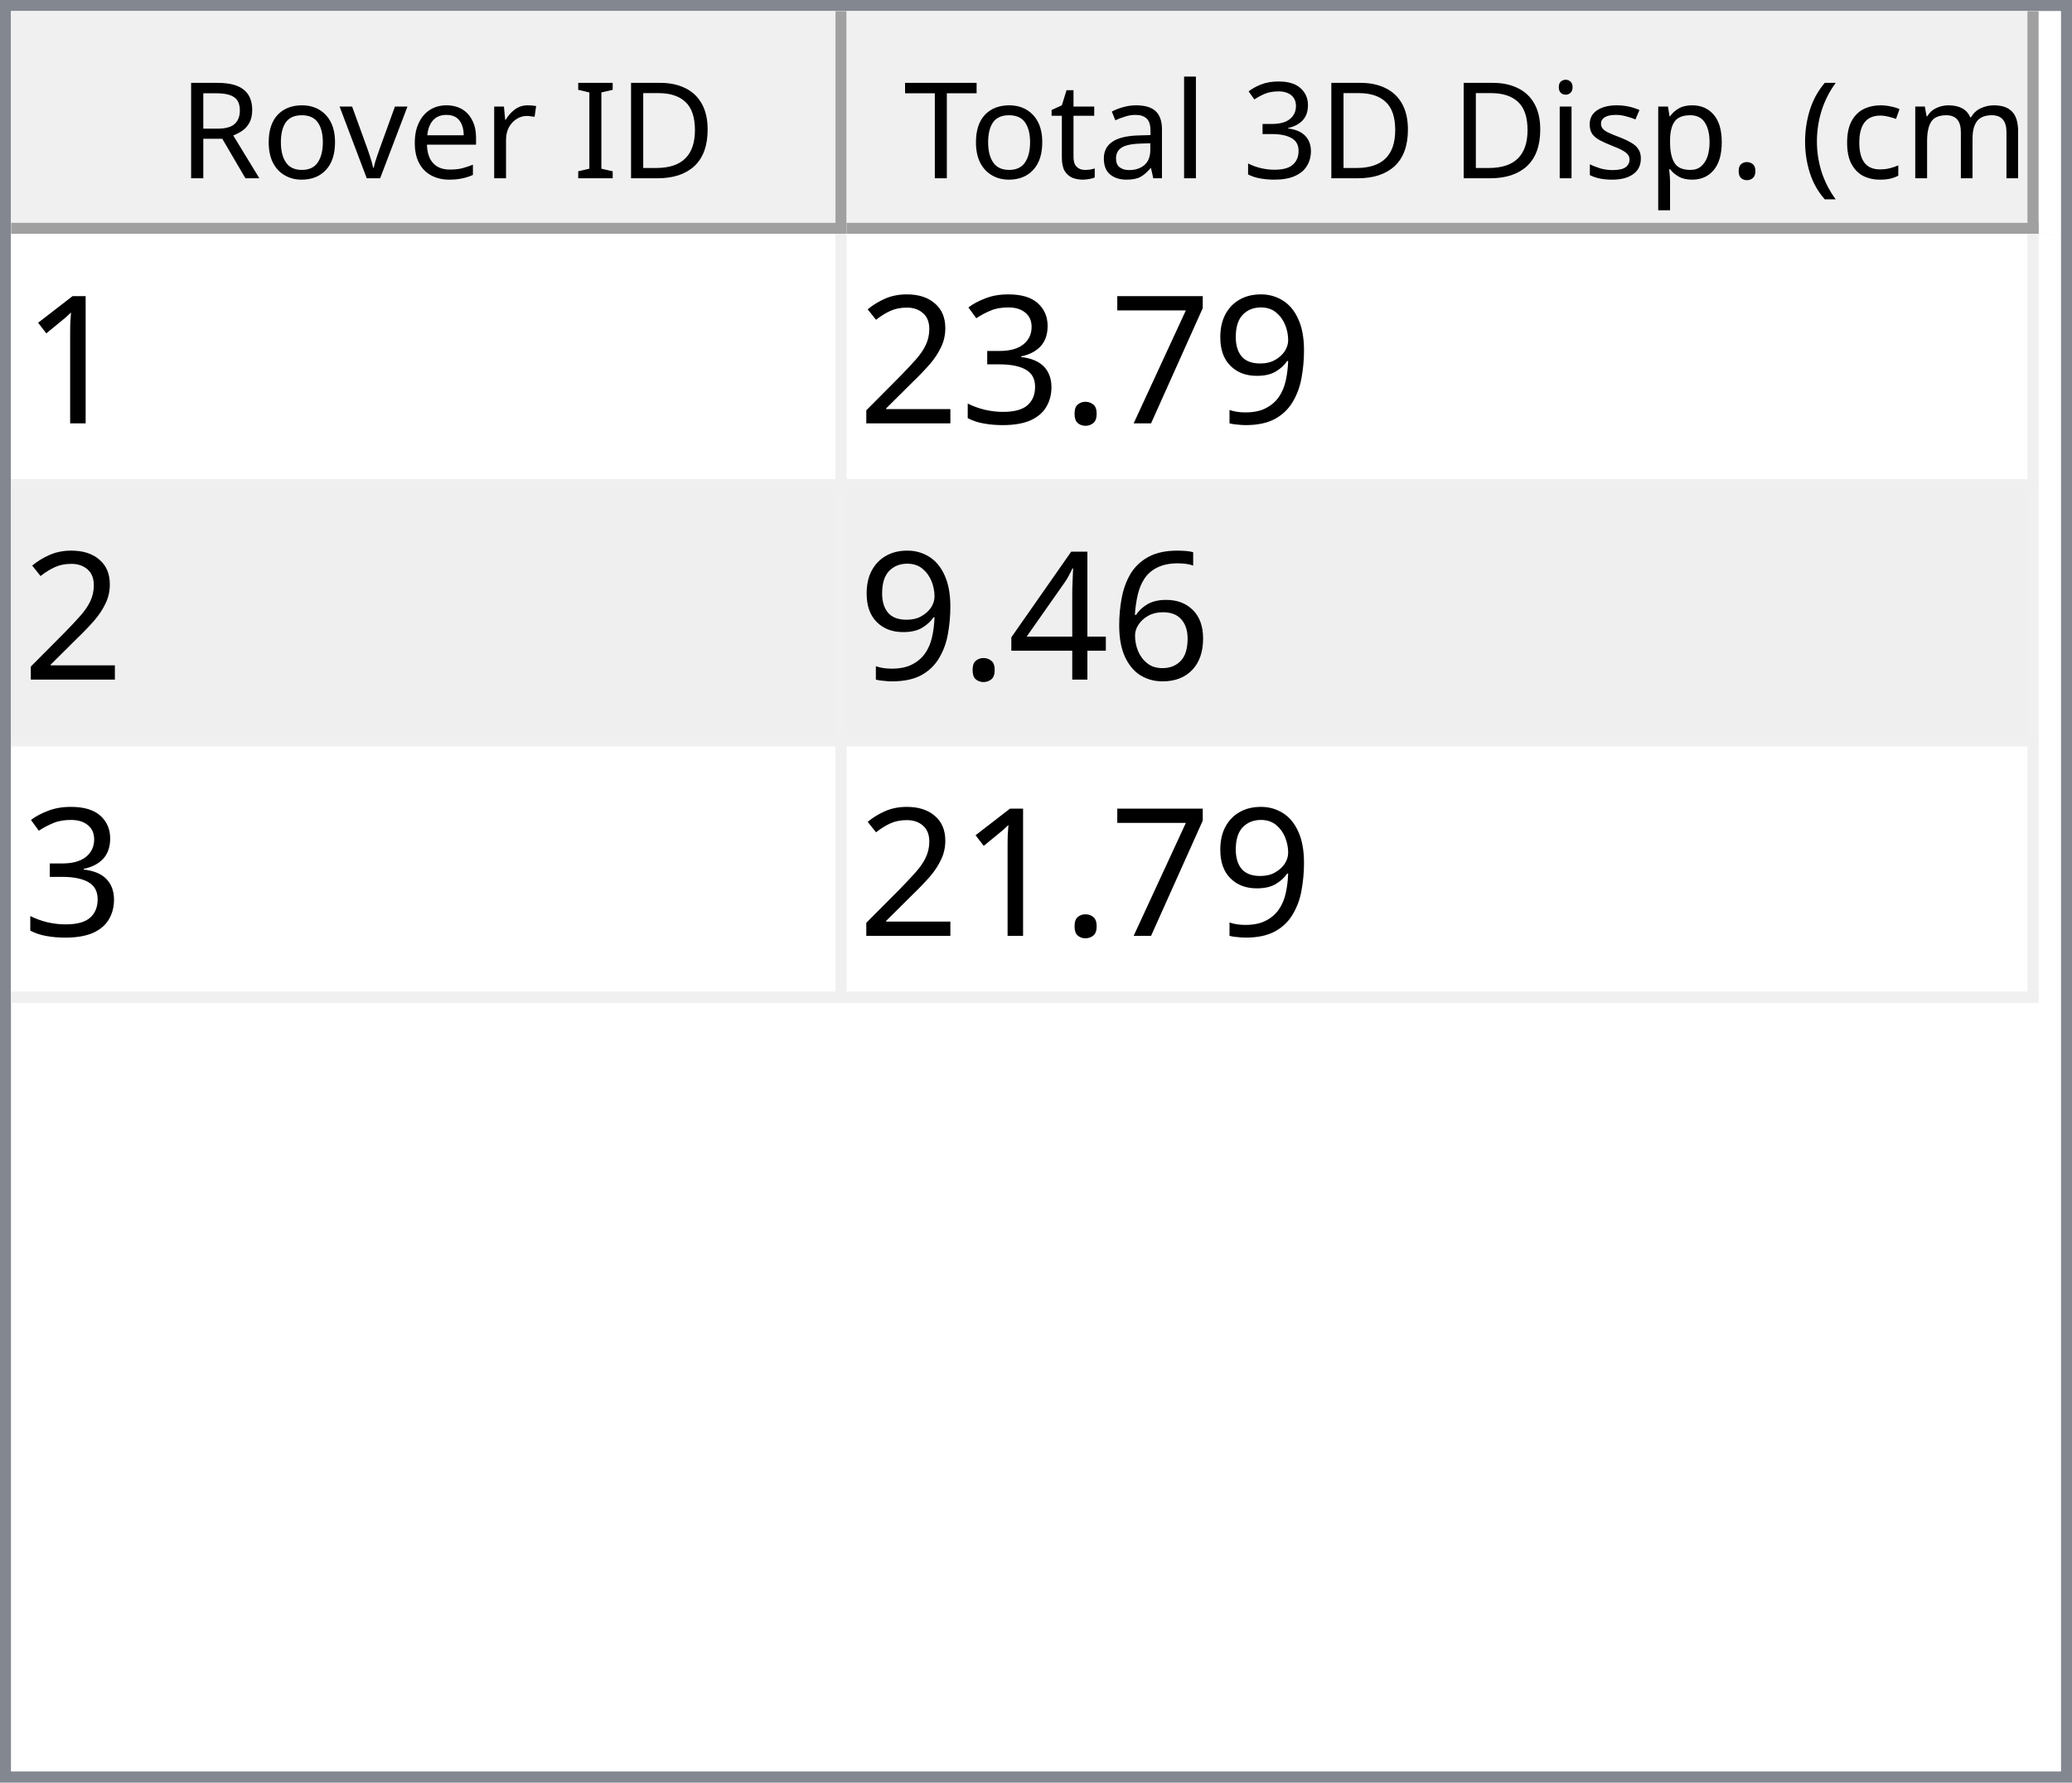
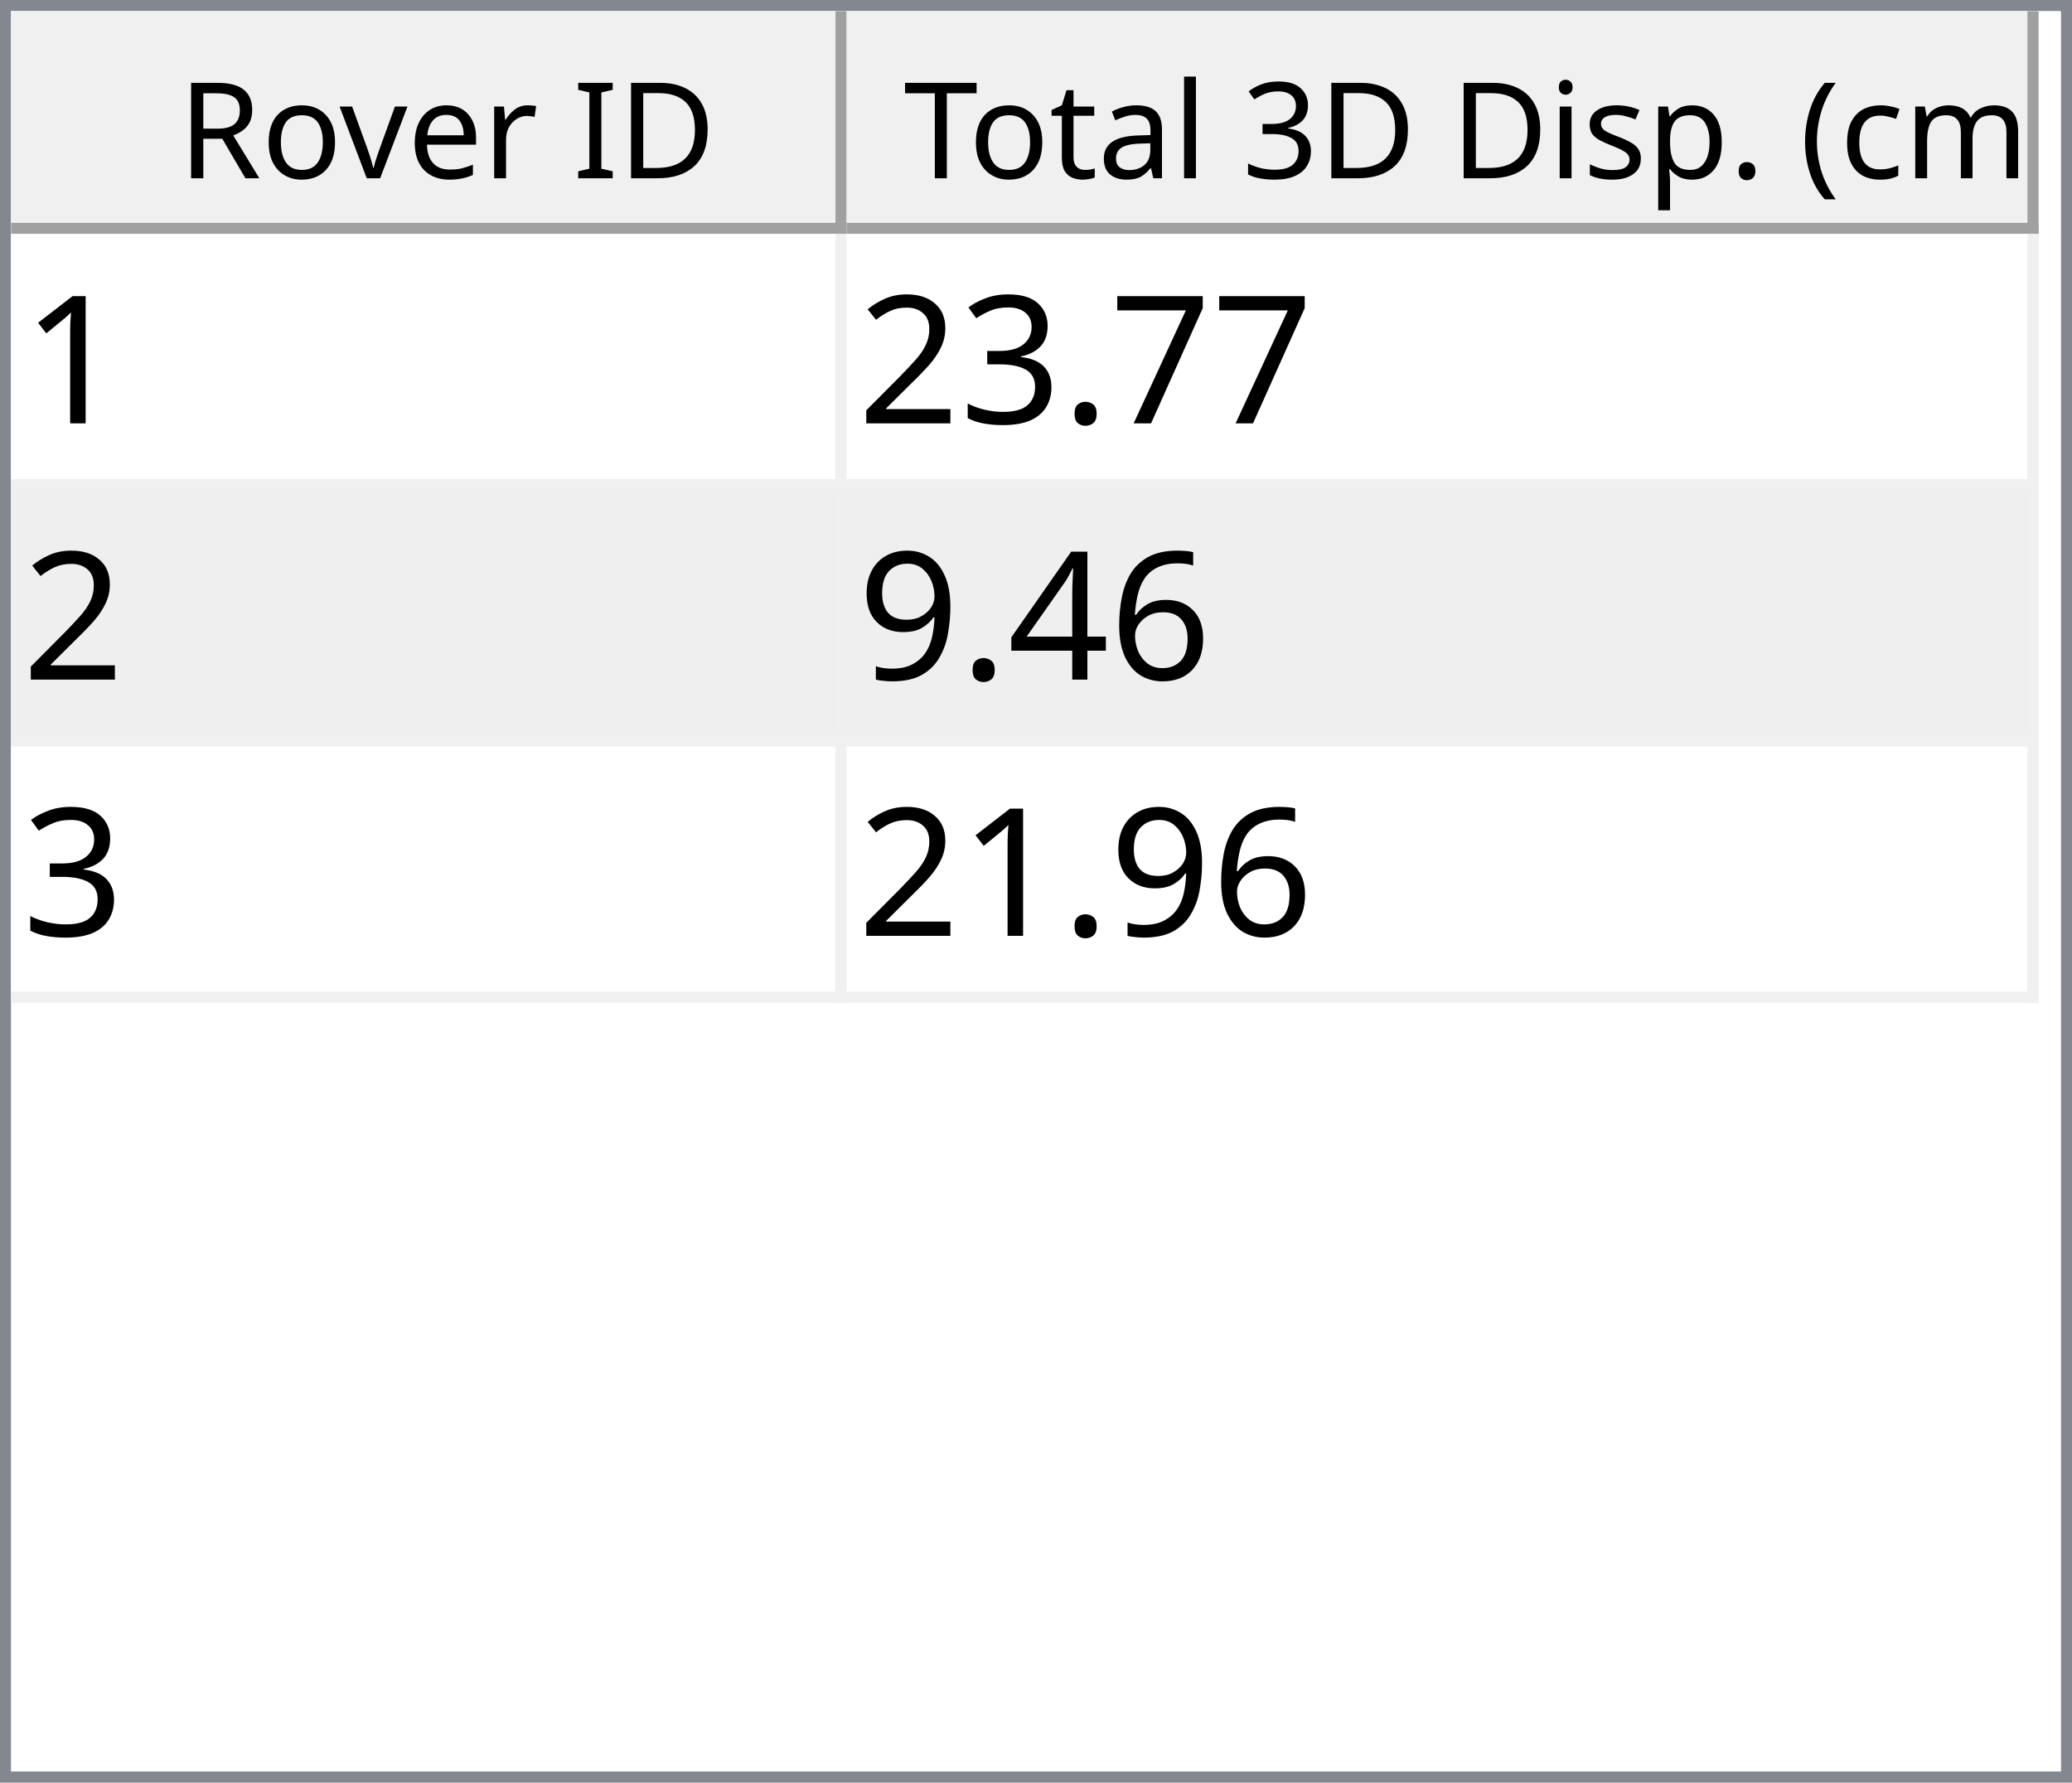
<svg xmlns="http://www.w3.org/2000/svg" style="fill-opacity:1; color-rendering:auto; color-interpolation:auto; text-rendering:auto; stroke:black; stroke-linecap:square; stroke-miterlimit:10; shape-rendering:auto; stroke-opacity:1; fill:black; stroke-dasharray:none; font-weight:normal; stroke-width:1; font-family:'Dialog'; font-style:normal; stroke-linejoin:miter; font-size:12px; stroke-dashoffset:0; image-rendering:auto;" width="186" height="160">
  <defs id="genericDefs" />
  <g>
    <defs id="defs1">
      <clipPath clipPathUnits="userSpaceOnUse" id="clipPath1">
        <path d="M0 0 L186 0 L186 160 L0 160 L0 0 Z" />
      </clipPath>
      <clipPath clipPathUnits="userSpaceOnUse" id="clipPath2">
        <path d="M0 0 L0 160 L186 160 L186 0 Z" />
      </clipPath>
      <clipPath clipPathUnits="userSpaceOnUse" id="clipPath3">
        <path d="M0 0 L0 20 L184 20 L184 0 Z" />
      </clipPath>
      <clipPath clipPathUnits="userSpaceOnUse" id="clipPath4">
        <path d="M0 0 L0 20 L75 20 L75 0 Z" />
      </clipPath>
      <clipPath clipPathUnits="userSpaceOnUse" id="clipPath5">
        <path d="M1 1 L1 19 L74 19 L74 1 Z" />
      </clipPath>
      <clipPath clipPathUnits="userSpaceOnUse" id="clipPath6">
        <path d="M0 0 L0 18 L73 18 L73 0 Z" />
      </clipPath>
      <clipPath clipPathUnits="userSpaceOnUse" id="clipPath7">
        <path d="M-0.5 -0.5 L-0.5 19.5 L74.5 19.5 L74.5 -0.5 Z" />
      </clipPath>
      <clipPath clipPathUnits="userSpaceOnUse" id="clipPath8">
        <path d="M0 0 L0 20 L107 20 L107 0 Z" />
      </clipPath>
      <clipPath clipPathUnits="userSpaceOnUse" id="clipPath9">
        <path d="M1 1 L1 19 L106 19 L106 1 Z" />
      </clipPath>
      <clipPath clipPathUnits="userSpaceOnUse" id="clipPath10">
        <path d="M0 0 L0 18 L105 18 L105 0 Z" />
      </clipPath>
      <clipPath clipPathUnits="userSpaceOnUse" id="clipPath11">
        <path d="M-0.5 -0.5 L-0.5 19.5 L106.5 19.5 L106.5 -0.5 Z" />
      </clipPath>
      <clipPath clipPathUnits="userSpaceOnUse" id="clipPath12">
        <path d="M0 0 L0 138 L184 138 L184 0 Z" />
      </clipPath>
      <clipPath clipPathUnits="userSpaceOnUse" id="clipPath13">
        <path d="M0 0 L0 69 L182 69 L182 0 Z" />
      </clipPath>
      <clipPath clipPathUnits="userSpaceOnUse" id="clipPath14">
        <path d="M-0.5 -0.5 L-0.5 68.5 L181.5 68.5 L181.5 -0.5 Z" />
      </clipPath>
      <clipPath clipPathUnits="userSpaceOnUse" id="clipPath15">
        <path d="M0 0 L0 22 L74 22 L74 0 Z" />
      </clipPath>
      <clipPath clipPathUnits="userSpaceOnUse" id="clipPath16">
        <path d="M0 0 L0 22 L106 22 L106 0 Z" />
      </clipPath>
      <font horiz-adv-x="64.551" id="font1">
        <font-face ascent="107.91" descent="25.098" units-per-em="100" style="font-style:normal; font-family:Segoe UI; font-weight:normal;" />
        <missing-glyph horiz-adv-x="64.551" d="M8.109 0 L8.109 68.266 L56.453 68.266 L56.453 0 L8.109 0 ZM15.328 7.234 L49.219 7.234 L49.219 61.031 L15.328 61.031 L15.328 7.234 Z" />
        <glyph unicode="D" horiz-adv-x="70.117" d="M9.188 0 L9.188 70.016 L28.516 70.016 Q65.531 70.016 65.531 35.891 Q65.531 19.672 55.25 9.836 Q44.969 0 27.734 0 L9.188 0 ZM17.391 62.594 L17.391 7.422 L27.828 7.422 Q41.609 7.422 49.273 14.797 Q56.938 22.172 56.938 35.688 Q56.938 62.594 28.328 62.594 L17.391 62.594 Z" />
        <glyph unicode="I" horiz-adv-x="26.611" d="M17.391 0 L9.188 0 L9.188 70.016 L17.391 70.016 L17.391 0 Z" />
        <glyph unicode=" " horiz-adv-x="27.393" d="" />
        <glyph unicode="r" horiz-adv-x="34.766" d="M34.188 41.891 Q32.078 43.5 28.125 43.5 Q23 43.5 19.555 38.672 Q16.109 33.844 16.109 25.484 L16.109 0 L8.109 0 L8.109 50 L16.109 50 L16.109 39.703 L16.312 39.703 Q18.016 44.969 21.531 47.922 Q25.047 50.875 29.391 50.875 Q32.516 50.875 34.188 50.203 L34.188 41.891 Z" />
        <glyph unicode="e" horiz-adv-x="52.295" d="M48.297 23 L12.984 23 Q13.188 14.656 17.484 10.109 Q21.781 5.562 29.297 5.562 Q37.75 5.562 44.828 11.141 L44.828 3.609 Q38.234 -1.172 27.391 -1.172 Q16.797 -1.172 10.742 5.641 Q4.688 12.453 4.688 24.812 Q4.688 36.469 11.305 43.82 Q17.922 51.172 27.734 51.172 Q37.547 51.172 42.922 44.828 Q48.297 38.484 48.297 27.203 L48.297 23 ZM40.094 29.781 Q40.047 36.719 36.75 40.578 Q33.453 44.438 27.594 44.438 Q21.922 44.438 17.969 40.383 Q14.016 36.328 13.094 29.781 L40.094 29.781 Z" />
        <glyph unicode="v" horiz-adv-x="47.9" d="M47.406 50 L27.484 0 L19.625 0 L0.688 50 L9.469 50 L22.172 13.672 Q23.578 9.672 23.922 6.688 L24.125 6.688 Q24.609 10.453 25.688 13.484 L38.969 50 L47.406 50 Z" />
        <glyph unicode="o" horiz-adv-x="58.594" d="M29 -1.172 Q17.922 -1.172 11.305 5.836 Q4.688 12.844 4.688 24.422 Q4.688 37.016 11.57 44.094 Q18.453 51.172 30.172 51.172 Q41.359 51.172 47.633 44.289 Q53.906 37.406 53.906 25.203 Q53.906 13.234 47.141 6.031 Q40.375 -1.172 29 -1.172 ZM29.594 44.438 Q21.875 44.438 17.383 39.188 Q12.891 33.938 12.891 24.703 Q12.891 15.828 17.43 10.695 Q21.969 5.562 29.594 5.562 Q37.359 5.562 41.531 10.594 Q45.703 15.625 45.703 24.906 Q45.703 34.281 41.531 39.359 Q37.359 44.438 29.594 44.438 Z" />
        <glyph unicode="R" horiz-adv-x="59.814" d="M59.375 0 L49.609 0 L37.891 19.625 Q36.281 22.359 34.766 24.289 Q33.25 26.219 31.664 27.438 Q30.078 28.656 28.25 29.219 Q26.422 29.781 24.125 29.781 L17.391 29.781 L17.391 0 L9.188 0 L9.188 70.016 L30.078 70.016 Q34.672 70.016 38.555 68.867 Q42.438 67.719 45.289 65.375 Q48.141 63.031 49.758 59.547 Q51.375 56.062 51.375 51.375 Q51.375 47.703 50.273 44.656 Q49.172 41.609 47.148 39.211 Q45.125 36.812 42.266 35.133 Q39.406 33.453 35.844 32.516 L35.844 32.328 Q37.594 31.547 38.891 30.547 Q40.188 29.547 41.359 28.18 Q42.531 26.812 43.68 25.078 Q44.828 23.344 46.234 21.047 L59.375 0 ZM17.391 62.594 L17.391 37.203 L28.516 37.203 Q31.594 37.203 34.203 38.133 Q36.812 39.062 38.719 40.797 Q40.625 42.531 41.703 45.047 Q42.781 47.562 42.781 50.688 Q42.781 56.297 39.141 59.445 Q35.5 62.594 28.609 62.594 L17.391 62.594 Z" />
        <glyph unicode=")" horiz-adv-x="30.176" d="M8.297 -15.922 L1.172 -15.922 Q16.406 2.344 16.406 26.812 Q16.406 51.469 1.078 70.016 L8.297 70.016 Q23.531 52.156 23.531 26.703 Q23.531 1.375 8.297 -15.922 Z" />
        <glyph unicode="m" horiz-adv-x="86.133" d="M79.109 0 L71.094 0 L71.094 28.719 Q71.094 37.016 68.531 40.727 Q65.969 44.438 59.906 44.438 Q54.781 44.438 51.195 39.75 Q47.609 35.062 47.609 28.516 L47.609 0 L39.594 0 L39.594 29.688 Q39.594 44.438 28.219 44.438 Q22.953 44.438 19.531 40.016 Q16.109 35.594 16.109 28.516 L16.109 0 L8.109 0 L8.109 50 L16.109 50 L16.109 42.094 L16.312 42.094 Q21.625 51.172 31.844 51.172 Q36.969 51.172 40.773 48.312 Q44.578 45.453 46 40.828 Q51.562 51.172 62.594 51.172 Q79.109 51.172 79.109 30.812 L79.109 0 Z" />
        <glyph unicode="c" horiz-adv-x="46.191" d="M42.188 2.297 Q36.422 -1.172 28.516 -1.172 Q17.828 -1.172 11.258 5.789 Q4.688 12.75 4.688 23.828 Q4.688 36.188 11.766 43.68 Q18.844 51.172 30.672 51.172 Q37.25 51.172 42.281 48.734 L42.281 40.531 Q36.719 44.438 30.375 44.438 Q22.703 44.438 17.797 38.945 Q12.891 33.453 12.891 24.516 Q12.891 15.719 17.508 10.641 Q22.125 5.562 29.891 5.562 Q36.422 5.562 42.188 9.906 L42.188 2.297 Z" />
        <glyph unicode="(" horiz-adv-x="30.176" d="M29.109 -15.922 L21.969 -15.922 Q6.844 1.375 6.844 26.703 Q6.844 52.156 21.969 70.016 L29.203 70.016 Q13.875 51.469 13.875 26.812 Q13.875 2.344 29.109 -15.922 Z" />
        <glyph unicode="." horiz-adv-x="21.68" d="M10.891 -1.078 Q8.641 -1.078 7.055 0.539 Q5.469 2.156 5.469 4.391 Q5.469 6.641 7.055 8.273 Q8.641 9.906 10.891 9.906 Q13.188 9.906 14.797 8.273 Q16.406 6.641 16.406 4.391 Q16.406 2.156 14.797 0.539 Q13.188 -1.078 10.891 -1.078 Z" />
        <glyph unicode="p" horiz-adv-x="58.789" d="M16.312 7.234 L16.109 7.234 L16.109 -23 L8.109 -23 L8.109 50 L16.109 50 L16.109 41.219 L16.312 41.219 Q22.219 51.172 33.594 51.172 Q43.266 51.172 48.688 44.461 Q54.109 37.75 54.109 26.469 Q54.109 13.922 48 6.375 Q41.891 -1.172 31.297 -1.172 Q21.578 -1.172 16.312 7.234 ZM16.109 27.391 L16.109 20.406 Q16.109 14.203 20.141 9.883 Q24.172 5.562 30.375 5.562 Q37.641 5.562 41.773 11.133 Q45.906 16.703 45.906 26.609 Q45.906 34.969 42.047 39.703 Q38.188 44.438 31.594 44.438 Q24.609 44.438 20.359 39.578 Q16.109 34.719 16.109 27.391 Z" />
        <glyph unicode="s" horiz-adv-x="42.432" d="M5.078 1.812 L5.078 10.406 Q11.625 5.562 19.484 5.562 Q30.031 5.562 30.031 12.594 Q30.031 14.594 29.125 15.992 Q28.219 17.391 26.68 18.461 Q25.141 19.531 23.07 20.383 Q21 21.234 18.609 22.172 Q15.281 23.484 12.766 24.828 Q10.25 26.172 8.57 27.859 Q6.891 29.547 6.031 31.695 Q5.172 33.844 5.172 36.719 Q5.172 40.234 6.789 42.945 Q8.406 45.656 11.086 47.484 Q13.766 49.312 17.211 50.242 Q20.656 51.172 24.312 51.172 Q30.812 51.172 35.938 48.922 L35.938 40.828 Q30.422 44.438 23.25 44.438 Q21 44.438 19.195 43.922 Q17.391 43.406 16.094 42.477 Q14.797 41.547 14.086 40.258 Q13.375 38.969 13.375 37.406 Q13.375 35.453 14.086 34.133 Q14.797 32.812 16.164 31.789 Q17.531 30.766 19.484 29.938 Q21.438 29.109 23.922 28.125 Q27.25 26.859 29.883 25.516 Q32.516 24.172 34.375 22.484 Q36.234 20.797 37.234 18.602 Q38.234 16.406 38.234 13.375 Q38.234 9.672 36.602 6.938 Q34.969 4.203 32.234 2.398 Q29.5 0.594 25.93 -0.289 Q22.359 -1.172 18.453 -1.172 Q10.75 -1.172 5.078 1.812 Z" />
        <glyph unicode="i" horiz-adv-x="24.219" d="M12.203 62.703 Q10.062 62.703 8.547 64.164 Q7.031 65.625 7.031 67.875 Q7.031 70.125 8.547 71.609 Q10.062 73.094 12.203 73.094 Q14.406 73.094 15.945 71.609 Q17.484 70.125 17.484 67.875 Q17.484 65.719 15.945 64.211 Q14.406 62.703 12.203 62.703 ZM16.109 0 L8.109 0 L8.109 50 L16.109 50 L16.109 0 Z" />
        <glyph unicode="3" horiz-adv-x="53.906" d="M46.531 19.828 Q46.531 15.094 44.75 11.211 Q42.969 7.328 39.719 4.57 Q36.469 1.812 31.93 0.297 Q27.391 -1.219 21.922 -1.219 Q11.922 -1.219 6 2.594 L6 11.188 Q13.094 5.609 22.219 5.609 Q25.875 5.609 28.828 6.539 Q31.781 7.469 33.906 9.227 Q36.031 10.984 37.18 13.477 Q38.328 15.969 38.328 19.094 Q38.328 32.812 18.797 32.812 L12.984 32.812 L12.984 39.594 L18.5 39.594 Q35.797 39.594 35.797 52.484 Q35.797 64.406 22.609 64.406 Q15.188 64.406 8.688 59.422 L8.688 67.188 Q15.375 71.188 24.609 71.188 Q29 71.188 32.57 69.969 Q36.141 68.75 38.68 66.555 Q41.219 64.359 42.609 61.281 Q44 58.203 44 54.5 Q44 40.672 30.031 36.719 L30.031 36.531 Q33.594 36.141 36.625 34.797 Q39.656 33.453 41.852 31.305 Q44.047 29.156 45.289 26.25 Q46.531 23.344 46.531 19.828 Z" />
        <glyph unicode="l" horiz-adv-x="24.219" d="M16.109 0 L8.109 0 L8.109 74.031 L16.109 74.031 L16.109 0 Z" />
        <glyph unicode="a" horiz-adv-x="50.879" d="M43.891 0 L35.891 0 L35.891 7.812 L35.688 7.812 Q30.469 -1.172 20.312 -1.172 Q12.844 -1.172 8.617 2.781 Q4.391 6.734 4.391 13.281 Q4.391 27.297 20.906 29.594 L35.891 31.688 Q35.891 44.438 25.594 44.438 Q16.547 44.438 9.281 38.281 L9.281 46.484 Q16.656 51.172 26.266 51.172 Q43.891 51.172 43.891 32.516 L43.891 0 ZM35.891 25.297 L23.828 23.641 Q18.266 22.859 15.43 20.875 Q12.594 18.891 12.594 13.875 Q12.594 10.203 15.211 7.883 Q17.828 5.562 22.172 5.562 Q28.125 5.562 32.008 9.742 Q35.891 13.922 35.891 20.312 L35.891 25.297 Z" />
        <glyph unicode="t" horiz-adv-x="33.887" d="M31.297 0.484 Q28.469 -1.078 23.828 -1.078 Q10.688 -1.078 10.688 13.578 L10.688 43.172 L2.094 43.172 L2.094 50 L10.688 50 L10.688 62.203 L18.703 64.797 L18.703 50 L31.297 50 L31.297 43.172 L18.703 43.172 L18.703 14.984 Q18.703 9.969 20.414 7.82 Q22.125 5.672 26.078 5.672 Q29.109 5.672 31.297 7.328 L31.297 0.484 Z" />
        <glyph unicode="T" horiz-adv-x="52.393" d="M50.594 62.594 L30.375 62.594 L30.375 0 L22.172 0 L22.172 62.594 L2 62.594 L2 70.016 L50.594 70.016 L50.594 62.594 Z" />
      </font>
      <font horiz-adv-x="75.0" id="font2">
        <font-face ascent="100.537" descent="21.973" units-per-em="100" style="font-style:normal; font-family:sans-serif; font-weight:normal;" />
        <missing-glyph horiz-adv-x="75.0" d="M12.5 0 L12.5 62.5 L62.5 62.5 L62.5 0 L12.5 0 ZM14.062 1.562 L60.938 1.562 L60.938 60.938 L14.062 60.938 L14.062 1.562 Z" />
        <glyph unicode="1" horiz-adv-x="55.615" d="M37.25 0 L28.469 0 L28.469 56 Q25.297 52.984 20.141 49.953 Q14.984 46.922 10.891 45.406 L10.891 53.906 Q18.266 57.375 23.781 62.305 Q29.297 67.234 31.594 71.875 L37.25 71.875 L37.25 0 Z" />
-         <glyph unicode="9" horiz-adv-x="55.615" d="M5.469 16.547 L13.922 17.328 Q14.984 11.375 18.016 8.688 Q21.047 6 25.781 6 Q29.828 6 32.883 7.859 Q35.938 9.719 37.891 12.82 Q39.844 15.922 41.164 21.195 Q42.484 26.469 42.484 31.938 Q42.484 32.516 42.438 33.688 Q39.797 29.5 35.234 26.883 Q30.672 24.266 25.344 24.266 Q16.453 24.266 10.305 30.711 Q4.156 37.156 4.156 47.703 Q4.156 58.594 10.578 65.234 Q17 71.875 26.656 71.875 Q33.641 71.875 39.43 68.117 Q45.219 64.359 48.219 57.398 Q51.219 50.438 51.219 37.25 Q51.219 23.531 48.242 15.406 Q45.266 7.281 39.383 3.031 Q33.5 -1.219 25.594 -1.219 Q17.188 -1.219 11.867 3.445 Q6.547 8.109 5.469 16.547 ZM41.453 48.141 Q41.453 55.719 37.43 60.156 Q33.406 64.594 27.734 64.594 Q21.875 64.594 17.531 59.812 Q13.188 55.031 13.188 47.406 Q13.188 40.578 17.312 36.305 Q21.438 32.031 27.484 32.031 Q33.594 32.031 37.523 36.305 Q41.453 40.578 41.453 48.141 Z" />
        <glyph unicode="7" horiz-adv-x="55.615" d="M4.734 62.203 L4.734 70.656 L51.078 70.656 L51.078 63.812 Q44.234 56.547 37.523 44.484 Q30.812 32.422 27.156 19.672 Q24.516 10.688 23.781 0 L14.75 0 Q14.891 8.453 18.062 20.414 Q21.234 32.375 27.172 43.484 Q33.109 54.594 39.797 62.203 L4.734 62.203 Z" />
        <glyph unicode="." horiz-adv-x="27.783" d="M9.078 0 L9.078 10.016 L19.094 10.016 L19.094 0 L9.078 0 Z" />
        <glyph unicode="3" horiz-adv-x="55.615" d="M4.203 18.891 L12.984 20.062 Q14.5 12.594 18.141 9.297 Q21.781 6 27 6 Q33.203 6 37.477 10.297 Q41.75 14.594 41.75 20.953 Q41.75 27 37.797 30.93 Q33.844 34.859 27.734 34.859 Q25.25 34.859 21.531 33.891 L22.516 41.609 Q23.391 41.5 23.922 41.5 Q29.547 41.5 34.039 44.43 Q38.531 47.359 38.531 53.469 Q38.531 58.297 35.258 61.477 Q31.984 64.656 26.812 64.656 Q21.688 64.656 18.266 61.43 Q14.844 58.203 13.875 51.766 L5.078 53.328 Q6.688 62.156 12.398 67.016 Q18.109 71.875 26.609 71.875 Q32.469 71.875 37.398 69.359 Q42.328 66.844 44.945 62.5 Q47.562 58.156 47.562 53.266 Q47.562 48.641 45.07 44.828 Q42.578 41.016 37.703 38.766 Q44.047 37.312 47.562 32.695 Q51.078 28.078 51.078 21.141 Q51.078 11.766 44.242 5.25 Q37.406 -1.266 26.953 -1.266 Q17.531 -1.266 11.305 4.352 Q5.078 9.969 4.203 18.891 Z" />
        <glyph unicode="2" horiz-adv-x="55.615" d="M50.344 8.453 L50.344 0 L3.031 0 Q2.938 3.172 4.047 6.109 Q5.859 10.938 9.836 15.625 Q13.812 20.312 21.344 26.469 Q33.016 36.031 37.117 41.625 Q41.219 47.219 41.219 52.203 Q41.219 57.422 37.477 61.008 Q33.734 64.594 27.734 64.594 Q21.391 64.594 17.578 60.789 Q13.766 56.984 13.719 50.25 L4.688 51.172 Q5.609 61.281 11.664 66.578 Q17.719 71.875 27.938 71.875 Q38.234 71.875 44.242 66.164 Q50.25 60.453 50.25 52 Q50.25 47.703 48.492 43.555 Q46.734 39.406 42.656 34.812 Q38.578 30.219 29.109 22.219 Q21.188 15.578 18.945 13.211 Q16.703 10.844 15.234 8.453 L50.344 8.453 Z" />
        <glyph unicode="6" horiz-adv-x="55.615" d="M49.75 54.047 L41.016 53.375 Q39.844 58.547 37.703 60.891 Q34.125 64.656 28.906 64.656 Q24.703 64.656 21.531 62.312 Q17.391 59.281 14.992 53.469 Q12.594 47.656 12.5 36.922 Q15.672 41.75 20.266 44.094 Q24.859 46.438 29.891 46.438 Q38.672 46.438 44.852 39.969 Q51.031 33.5 51.031 23.25 Q51.031 16.5 48.125 10.719 Q45.219 4.938 40.141 1.859 Q35.062 -1.219 28.609 -1.219 Q17.625 -1.219 10.695 6.859 Q3.766 14.938 3.766 33.5 Q3.766 54.25 11.422 63.672 Q18.109 71.875 29.438 71.875 Q37.891 71.875 43.289 67.141 Q48.688 62.406 49.75 54.047 ZM13.875 23.188 Q13.875 18.656 15.797 14.508 Q17.719 10.359 21.188 8.18 Q24.656 6 28.469 6 Q34.031 6 38.039 10.492 Q42.047 14.984 42.047 22.703 Q42.047 30.125 38.086 34.398 Q34.125 38.672 28.125 38.672 Q22.172 38.672 18.023 34.398 Q13.875 30.125 13.875 23.188 Z" />
        <glyph unicode="4" horiz-adv-x="55.615" d="M32.328 0 L32.328 17.141 L1.266 17.141 L1.266 25.203 L33.938 71.578 L41.109 71.578 L41.109 25.203 L50.781 25.203 L50.781 17.141 L41.109 17.141 L41.109 0 L32.328 0 ZM32.328 25.203 L32.328 57.469 L9.906 25.203 L32.328 25.203 Z" />
+         <glyph unicode="9" horiz-adv-x="55.615" d="M5.469 16.547 L13.922 17.328 Q14.984 11.375 18.016 8.688 Q21.047 6 25.781 6 Q29.828 6 32.883 7.859 Q35.938 9.719 37.891 12.82 Q39.844 15.922 41.164 21.195 Q42.484 26.469 42.484 31.938 Q42.484 32.516 42.438 33.688 Q39.797 29.5 35.234 26.883 Q30.672 24.266 25.344 24.266 Q16.453 24.266 10.305 30.711 Q4.156 37.156 4.156 47.703 Q4.156 58.594 10.578 65.234 Q17 71.875 26.656 71.875 Q33.641 71.875 39.43 68.117 Q45.219 64.359 48.219 57.398 Q51.219 50.438 51.219 37.25 Q51.219 23.531 48.242 15.406 Q45.266 7.281 39.383 3.031 Q33.5 -1.219 25.594 -1.219 Q17.188 -1.219 11.867 3.445 Q6.547 8.109 5.469 16.547 ZM41.453 48.141 Q41.453 55.719 37.43 60.156 Q33.406 64.594 27.734 64.594 Q21.875 64.594 17.531 59.812 Q13.188 55.031 13.188 47.406 Q13.188 40.578 17.312 36.305 Q21.438 32.031 27.484 32.031 Q33.594 32.031 37.523 36.305 Q41.453 40.578 41.453 48.141 Z" />
      </font>
    </defs>
    <g style="fill:white; stroke:white;">
      <rect x="0" y="0" width="186" style="clip-path:url(#clipPath1); stroke:none;" height="160" />
    </g>
    <g style="fill:white; text-rendering:optimizeSpeed; color-rendering:optimizeSpeed; image-rendering:optimizeSpeed; shape-rendering:crispEdges; stroke:white; color-interpolation:sRGB;">
      <rect x="0" width="186" height="160" y="0" style="stroke:none;" />
      <path style="stroke:none;" d="M0 160 L186 160 L186 0 L0 0 Z" />
    </g>
    <g style="fill:rgb(240,240,240); font-family:'Segoe UI'; stroke:rgb(240,240,240);">
      <rect x="0" y="0" width="186" style="clip-path:url(#clipPath2); stroke:none;" height="160" />
    </g>
    <g style="fill:rgb(130,135,144); font-family:'Segoe UI'; stroke:rgb(130,135,144);">
      <path d="M0 0 L186 0 L186 160 L0 160 L0 0 ZM1 1 L185 1 L185 159 L1 159 L1 1 Z" style="fill-rule:evenodd; clip-path:url(#clipPath2); stroke:none;" />
    </g>
    <g style="fill:white; font-family:'Segoe UI'; stroke:white;" transform="translate(1,1)">
      <rect x="0" y="0" width="184" style="clip-path:url(#clipPath3); stroke:none;" height="20" />
    </g>
    <g style="fill:rgb(240,240,240); font-family:'Segoe UI'; stroke:rgb(240,240,240);" transform="translate(1,1)">
      <rect x="0" y="0" width="75" style="clip-path:url(#clipPath4); stroke:none;" height="20" />
    </g>
    <g style="font-family:'Segoe UI';" transform="translate(2,2)">
      <text x="14" xml:space="preserve" y="14" style="clip-path:url(#clipPath6); stroke:none;">Rover ID</text>
    </g>
    <g style="fill:rgb(160,160,160); font-family:'Segoe UI'; stroke:rgb(160,160,160); stroke-linejoin:bevel;" transform="translate(1.5,1.5)">
      <line x1="74" x2="74" y1="0" style="fill:none; clip-path:url(#clipPath7);" y2="19" />
    </g>
    <g style="fill:rgb(160,160,160); font-family:'Segoe UI'; stroke:rgb(160,160,160); stroke-linejoin:bevel;" transform="matrix(1,0,0,1,1,1) translate(0.5,0.5)">
      <line x1="0" x2="74" y1="19" style="fill:none; clip-path:url(#clipPath7);" y2="19" />
    </g>
    <g style="fill:rgb(240,240,240); font-family:'Segoe UI'; stroke:rgb(240,240,240);" transform="translate(76,1)">
      <rect x="0" y="0" width="107" style="clip-path:url(#clipPath8); stroke:none;" height="20" />
    </g>
    <g style="font-family:'Segoe UI';" transform="translate(77,2)">
      <text x="1" xml:space="preserve" y="14" style="clip-path:url(#clipPath10); stroke:none;"> Total 3D Disp. (cm)</text>
    </g>
    <g style="fill:rgb(160,160,160); font-family:'Segoe UI'; stroke:rgb(160,160,160); stroke-linejoin:bevel;" transform="translate(76.5,1.5)">
      <line x1="106" x2="106" y1="0" style="fill:none; clip-path:url(#clipPath11);" y2="19" />
    </g>
    <g style="fill:rgb(160,160,160); font-family:'Segoe UI'; stroke:rgb(160,160,160); stroke-linejoin:bevel;" transform="matrix(1,0,0,1,76,1) translate(0.5,0.5)">
      <line x1="0" x2="106" y1="19" style="fill:none; clip-path:url(#clipPath11);" y2="19" />
    </g>
    <g style="fill:white; font-family:'Segoe UI'; stroke:white;" transform="translate(1,21)">
      <rect x="0" y="0" width="184" style="clip-path:url(#clipPath12); stroke:none;" height="138" />
    </g>
    <g style="fill:rgb(240,240,240); font-size:16px; font-family:sans-serif; stroke:rgb(240,240,240);" transform="translate(1,21)">
      <rect x="0" y="0" width="182" style="clip-path:url(#clipPath13); stroke:none;" height="69" />
      <line transform="translate(0.5,0.5)" x1="0" x2="181" y1="22" style="clip-path:url(#clipPath14); fill:none; stroke-linejoin:bevel;" y2="22" />
    </g>
    <g transform="matrix(1,0,0,1,1,21) translate(0.5,0.5)" style="fill:rgb(240,240,240); font-size:16px; font-family:sans-serif; stroke:rgb(240,240,240); stroke-linejoin:bevel;">
      <line x1="0" x2="181" y1="45" style="fill:none; clip-path:url(#clipPath14);" y2="45" />
    </g>
    <g transform="matrix(1,0,0,1,1,21) translate(0.5,0.5)" style="fill:rgb(240,240,240); font-size:16px; font-family:sans-serif; stroke:rgb(240,240,240); stroke-linejoin:bevel;">
      <line x1="0" x2="181" y1="68" style="fill:none; clip-path:url(#clipPath14);" y2="68" />
    </g>
    <g transform="matrix(1,0,0,1,1,21) translate(0.5,0.5)" style="fill:rgb(240,240,240); font-size:16px; font-family:sans-serif; stroke:rgb(240,240,240); stroke-linejoin:bevel;">
      <line x1="74" x2="74" y1="0" style="fill:none; clip-path:url(#clipPath14);" y2="68" />
    </g>
    <g transform="matrix(1,0,0,1,1,21) translate(0.5,0.5)" style="fill:rgb(240,240,240); font-size:16px; font-family:sans-serif; stroke:rgb(240,240,240); stroke-linejoin:bevel;">
      <line x1="181" x2="181" y1="0" style="fill:none; clip-path:url(#clipPath14);" y2="68" />
    </g>
    <g style="fill:white; font-size:16px; font-family:sans-serif; stroke:white;" transform="matrix(1,0,0,1,1,21)">
      <rect x="0" y="0" width="74" style="clip-path:url(#clipPath15); stroke:none;" height="22" />
      <text x="1" y="17" style="fill:black; clip-path:url(#clipPath15); stroke:none;" xml:space="preserve">1</text>
    </g>
    <g style="fill:white; font-size:16px; font-family:sans-serif; stroke:white;" transform="matrix(1,0,0,1,1,21) translate(75,0)">
      <rect x="0" y="0" width="106" style="clip-path:url(#clipPath16); stroke:none;" height="22" />
-       <text x="1" y="17" style="fill:black; clip-path:url(#clipPath16); stroke:none;" xml:space="preserve">23.79</text>
+       <text x="1" y="17" style="fill:black; clip-path:url(#clipPath16); stroke:none;" xml:space="preserve">23.77</text>
    </g>
    <g style="fill:rgb(239,239,239); font-size:16px; font-family:sans-serif; stroke:rgb(239,239,239);" transform="matrix(1,0,0,1,1,21) translate(0,23)">
      <rect x="0" y="0" width="74" style="clip-path:url(#clipPath15); stroke:none;" height="22" />
      <text x="1" y="17" style="fill:black; clip-path:url(#clipPath15); stroke:none;" xml:space="preserve">2</text>
    </g>
    <g style="fill:rgb(239,239,239); font-size:16px; font-family:sans-serif; stroke:rgb(239,239,239);" transform="matrix(1,0,0,1,1,21) translate(75,23)">
      <rect x="0" y="0" width="106" style="clip-path:url(#clipPath16); stroke:none;" height="22" />
      <text x="1" y="17" style="fill:black; clip-path:url(#clipPath16); stroke:none;" xml:space="preserve">9.46</text>
    </g>
    <g style="fill:white; font-size:16px; font-family:sans-serif; stroke:white;" transform="matrix(1,0,0,1,1,21) translate(0,46)">
      <rect x="0" y="0" width="74" style="clip-path:url(#clipPath15); stroke:none;" height="22" />
      <text x="1" y="17" style="fill:black; clip-path:url(#clipPath15); stroke:none;" xml:space="preserve">3</text>
    </g>
    <g style="fill:white; font-size:16px; font-family:sans-serif; stroke:white;" transform="matrix(1,0,0,1,1,21) translate(75,46)">
      <rect x="0" y="0" width="106" style="clip-path:url(#clipPath16); stroke:none;" height="22" />
-       <text x="1" y="17" style="fill:black; clip-path:url(#clipPath16); stroke:none;" xml:space="preserve">21.79</text>
+       <text x="1" y="17" style="fill:black; clip-path:url(#clipPath16); stroke:none;" xml:space="preserve">21.96</text>
    </g>
  </g>
</svg>
